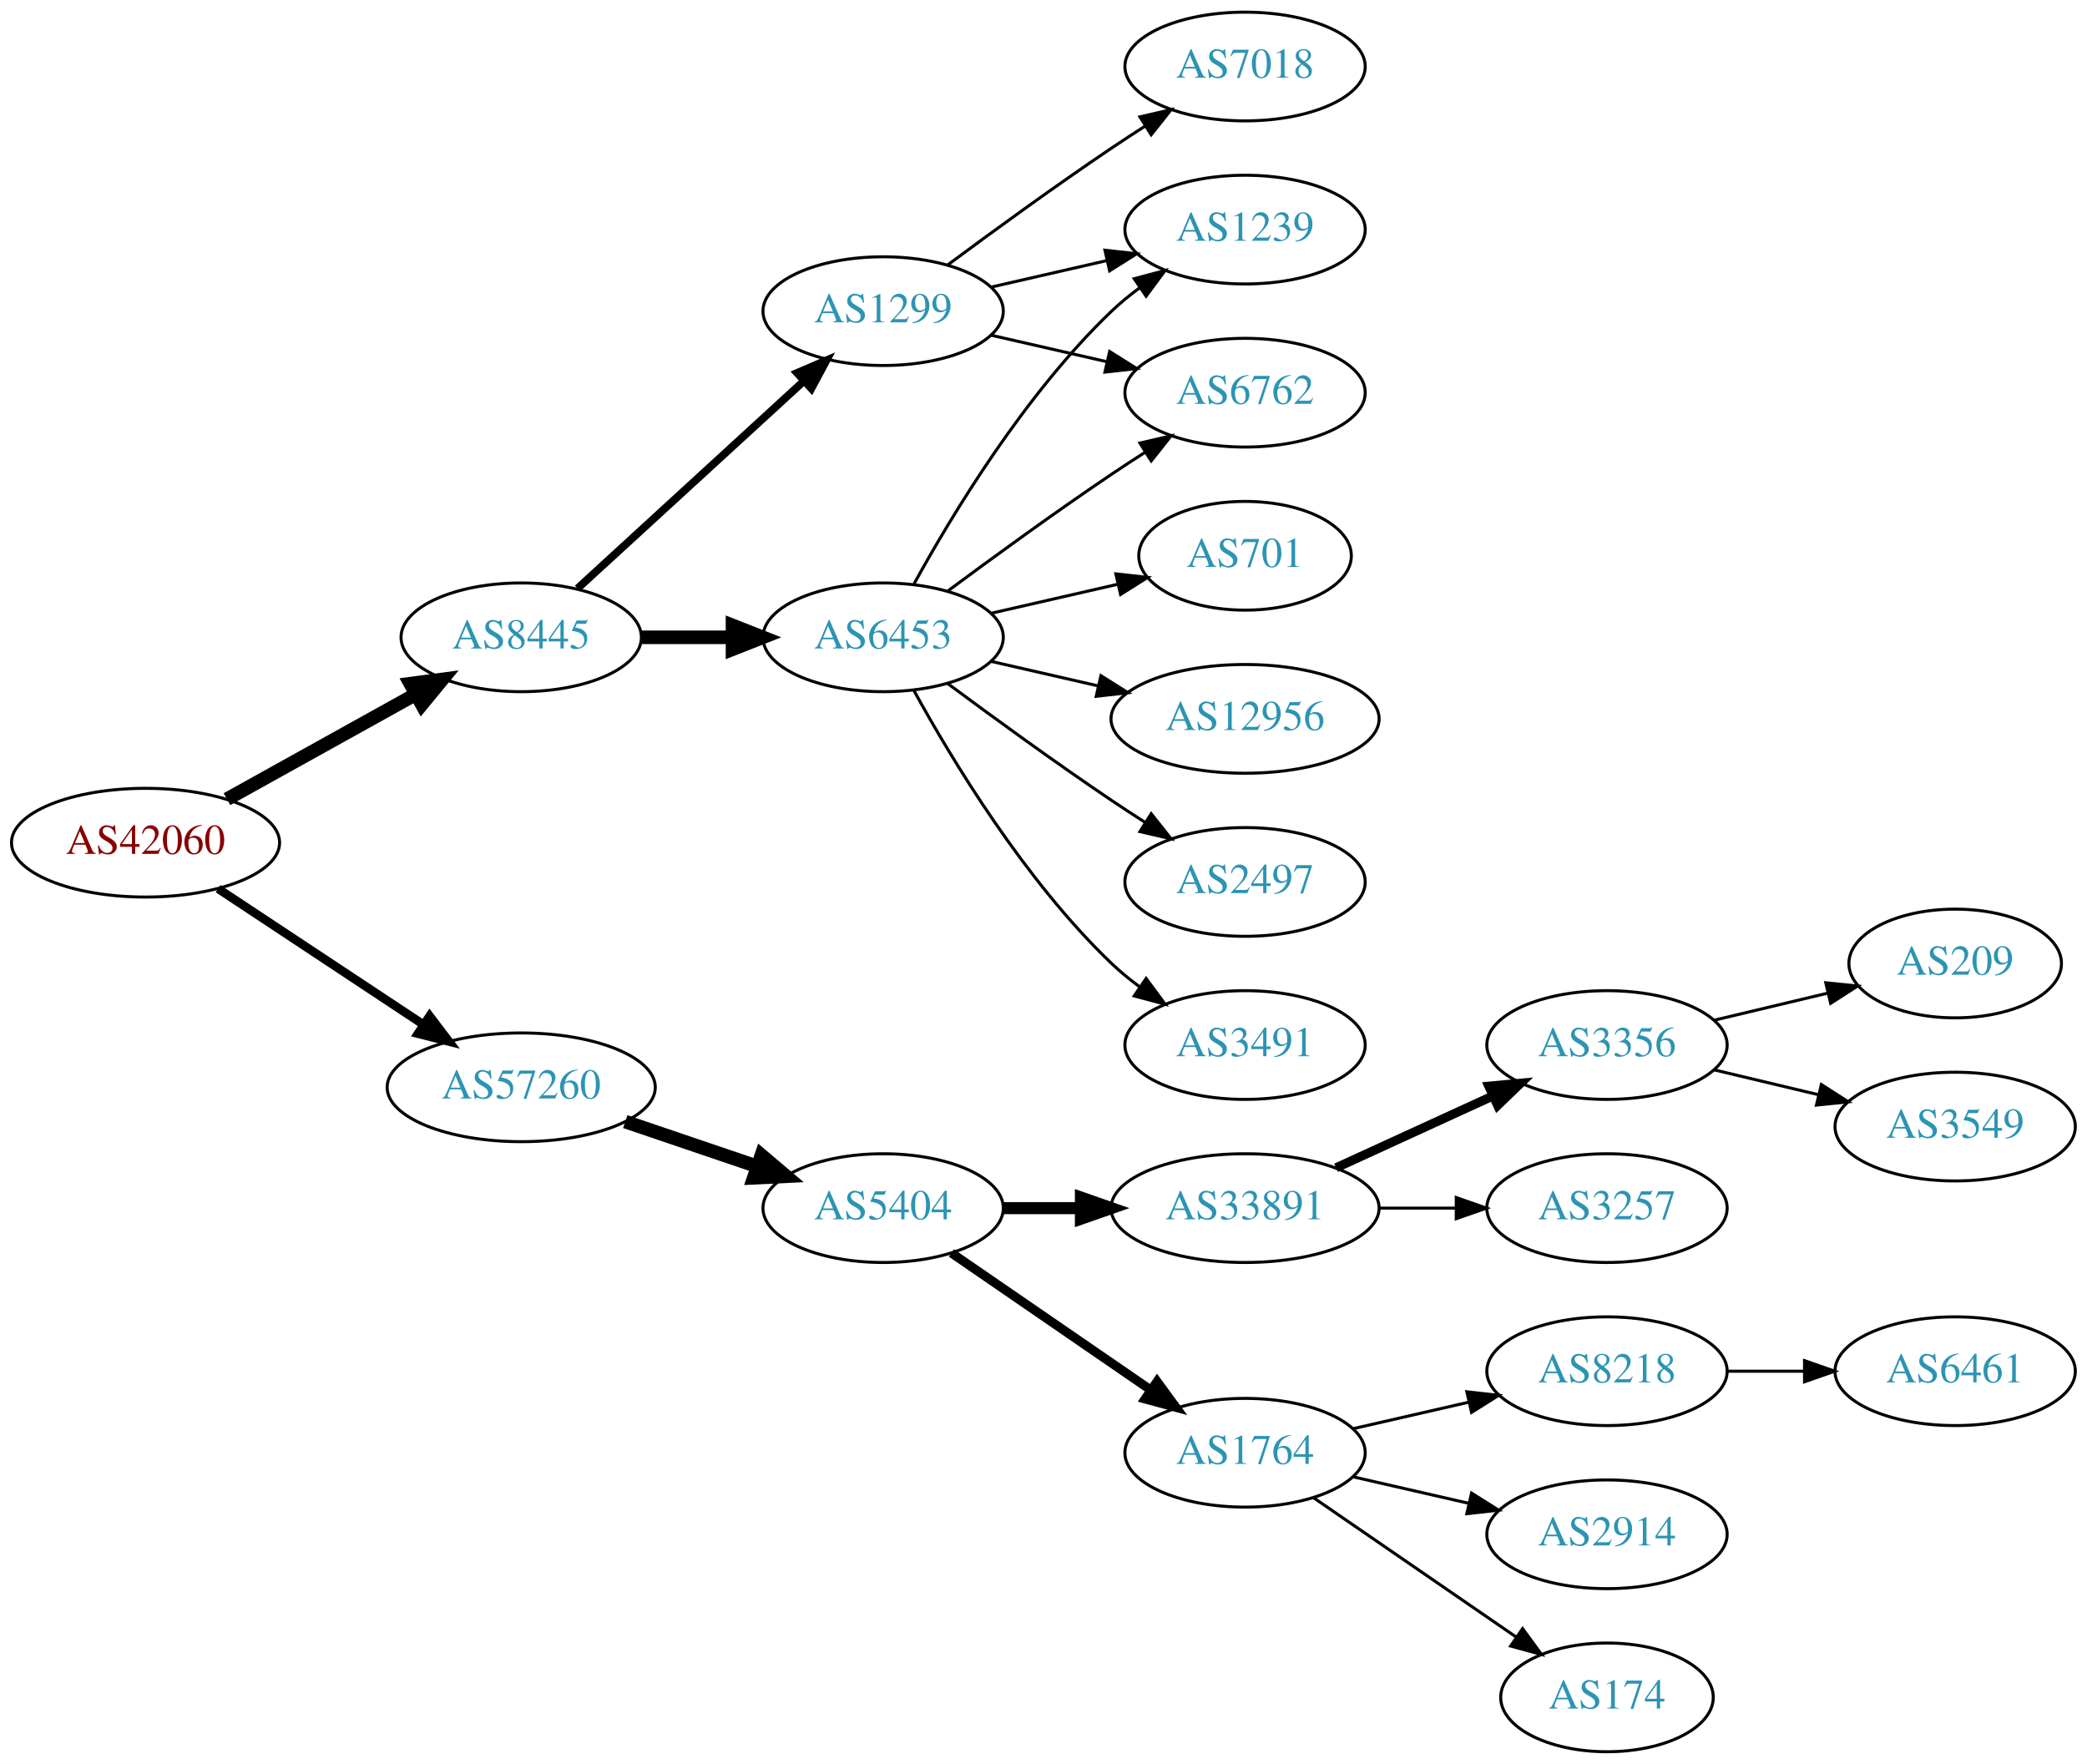
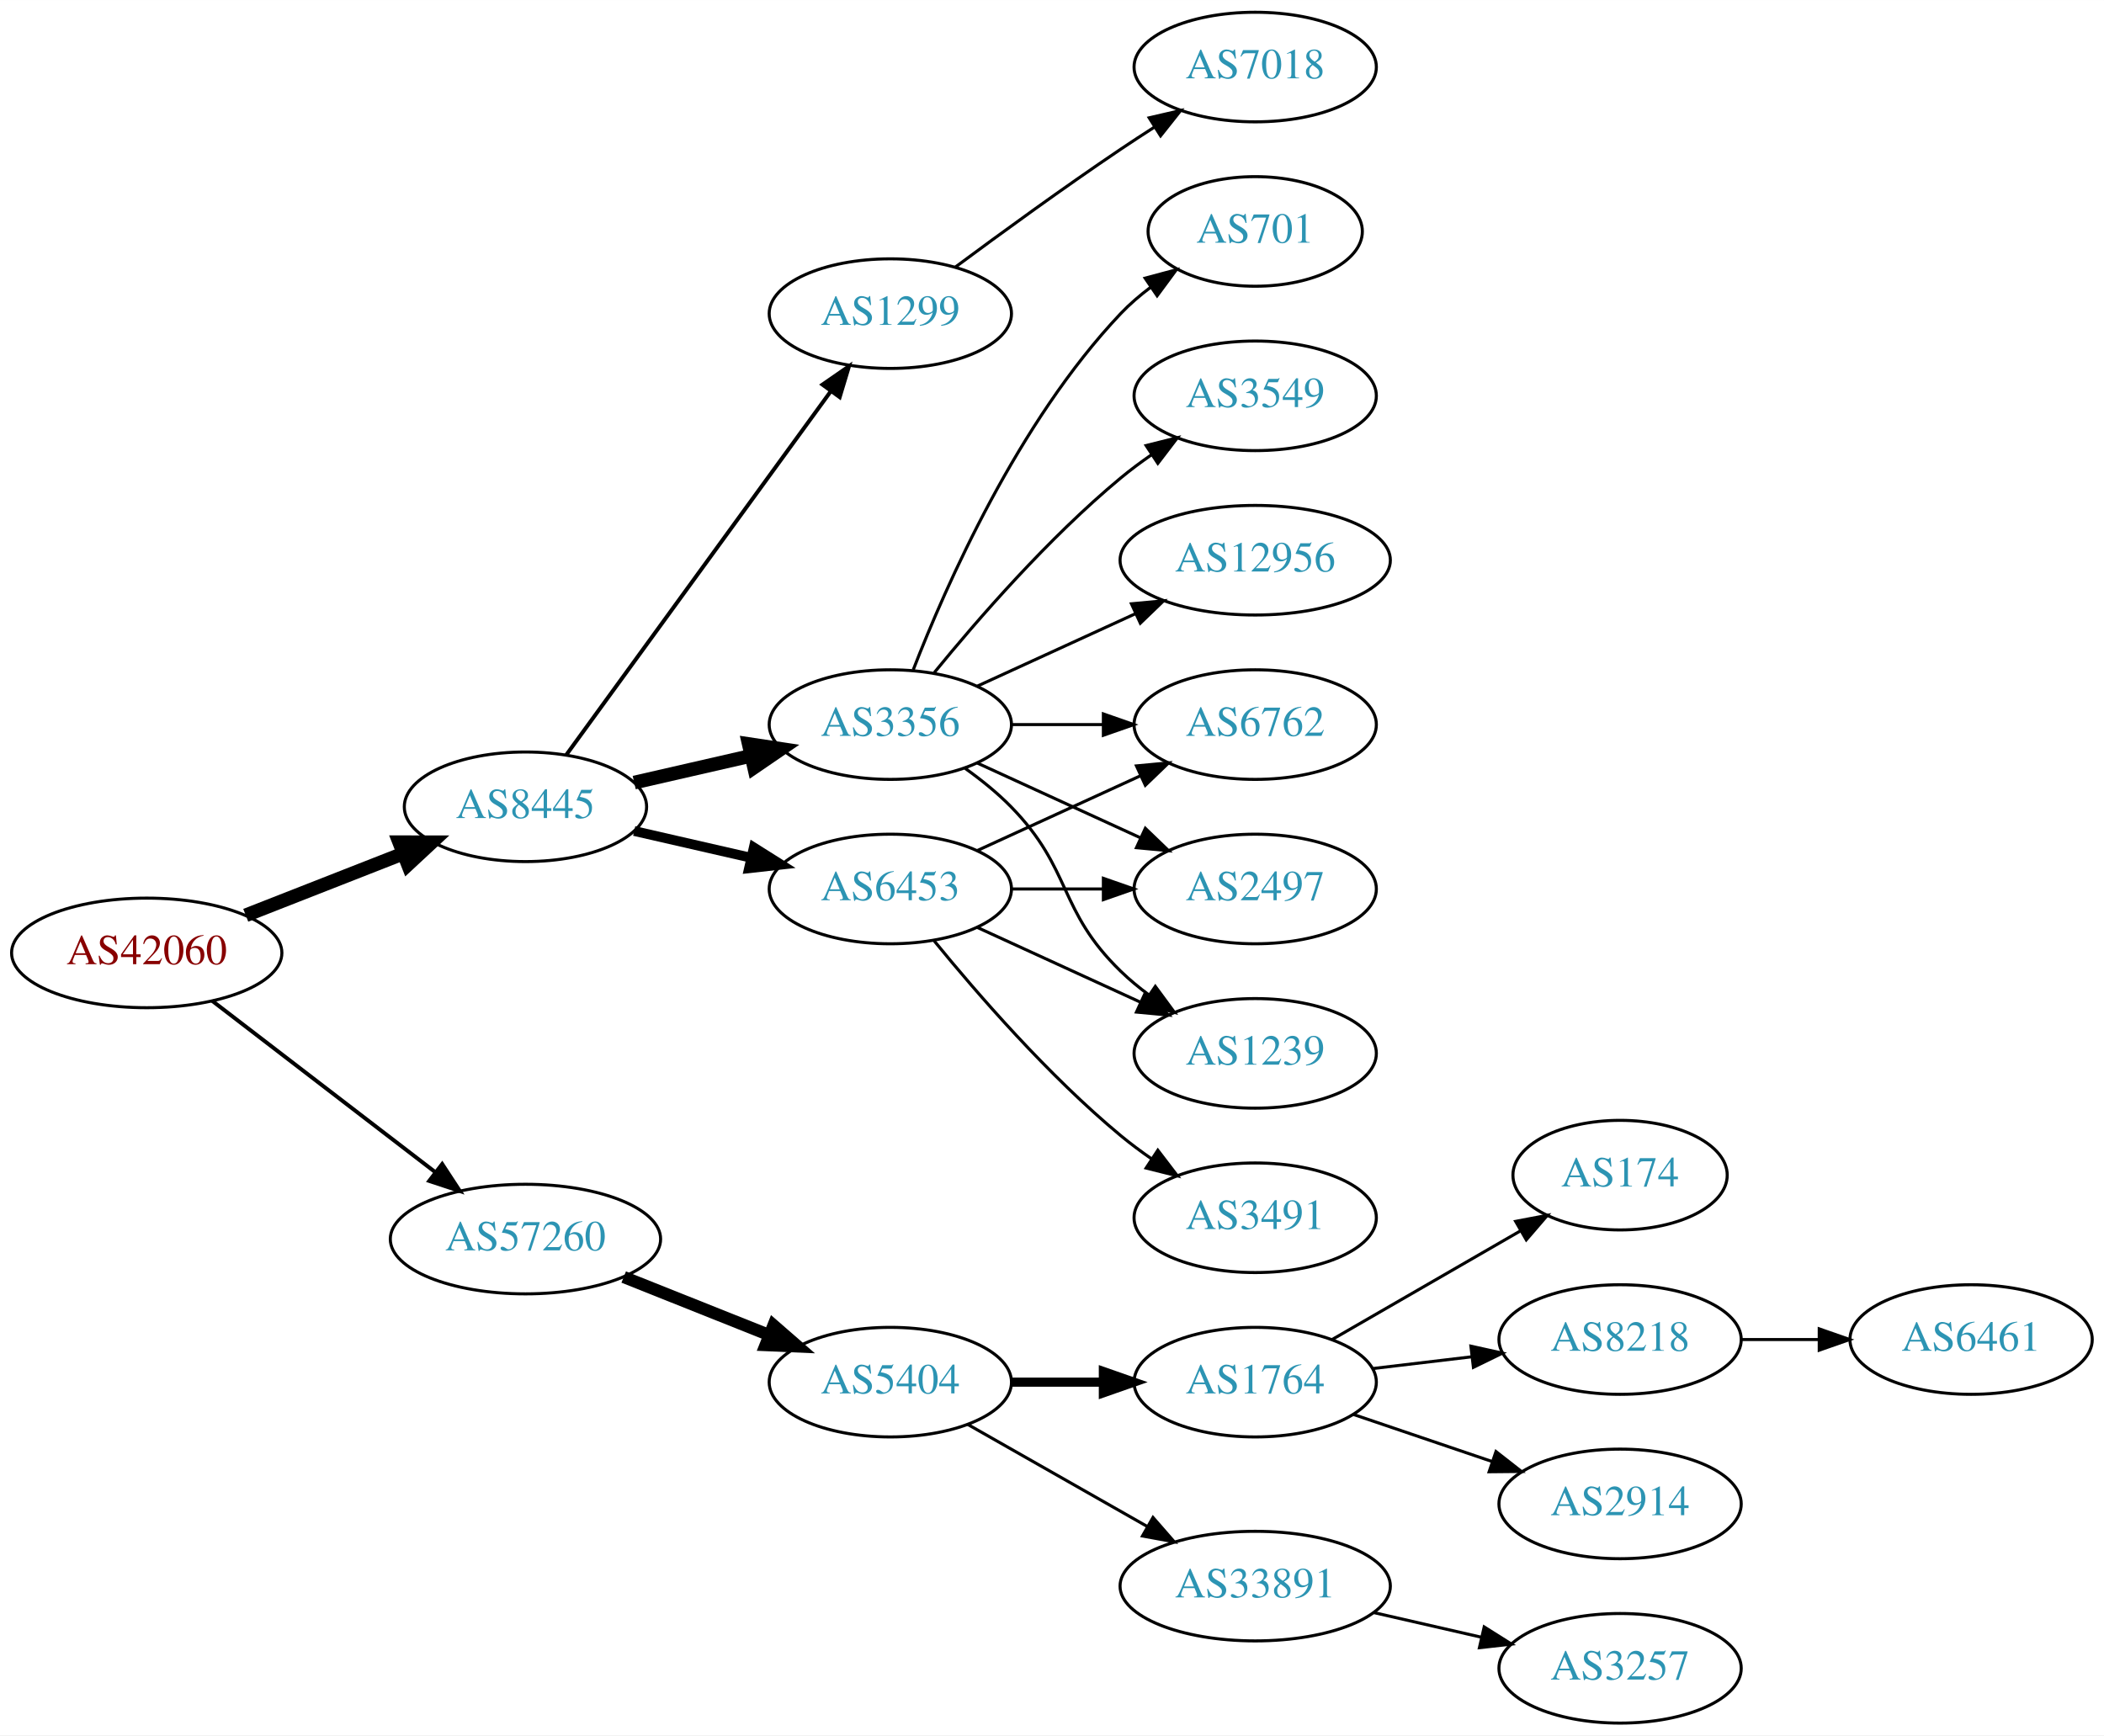
- <svg xmlns="http://www.w3.org/2000/svg" xmlns:xlink="http://www.w3.org/1999/xlink" width="691pt" height="584pt" viewBox="0.00 0.00 691.06 584.00">
-   <g id="graph0" class="graph" transform="scale(1 1) rotate(0) translate(4 580)">
-     <polygon fill="white" stroke="none" points="-4,4 -4,-580 687.055,-580 687.055,4 -4,4" />
+ <svg xmlns="http://www.w3.org/2000/svg" xmlns:xlink="http://www.w3.org/1999/xlink" width="691pt" height="570pt" viewBox="0.00 0.00 691.06 570.00">
+   <g id="graph0" class="graph" transform="scale(1 1) rotate(0) translate(4 566)">
+     <polygon fill="white" stroke="none" points="-4,4 -4,-566 687.055,-566 687.055,4 -4,4" />
    <g id="node1" class="node">
      <g id="a_node1">
        <a xlink:href="/asn/42060" xlink:title="AS42060 ~ feratel media technologies AG [AT]">
-           <ellipse fill="#ffffff" stroke="black" cx="44.196" cy="-301" rx="44.393" ry="18" />
-           <text text-anchor="middle" x="44.196" y="-297.3" font-family="Times,serif" font-size="14.00" fill="#880000">AS42060</text>
+           <ellipse fill="#ffffff" stroke="black" cx="44.196" cy="-253" rx="44.393" ry="18" />
+           <text text-anchor="middle" x="44.196" y="-249.3" font-family="Times,serif" font-size="14.00" fill="#880000">AS42060</text>
        </a>
      </g>
    </g>
    <g id="node2" class="node">
      <g id="a_node2">
        <a xlink:href="/asn/8445" xlink:title="AS8445 ~ SALZBURG-AG-AS [AT]">
-           <ellipse fill="#ffffff" stroke="black" cx="168.588" cy="-369" rx="39.794" ry="18" />
-           <text text-anchor="middle" x="168.588" y="-365.3" font-family="Times,serif" font-size="14.00" fill="#2c94b3">AS8445</text>
+           <ellipse fill="#ffffff" stroke="black" cx="168.588" cy="-301" rx="39.794" ry="18" />
+           <text text-anchor="middle" x="168.588" y="-297.3" font-family="Times,serif" font-size="14.00" fill="#2c94b3">AS8445</text>
        </a>
      </g>
    </g>
    <g id="edge1" class="edge">
-       <path fill="none" stroke="black" stroke-width="4.5" d="M71.152,-315.421C89.325,-325.518 113.788,-339.109 133.527,-350.076" />
-       <polygon fill="black" stroke="black" stroke-width="4.5" points="131.853,-353.65 142.507,-355.065 135.677,-346.766 131.853,-353.65" />
+       <path fill="none" stroke="black" stroke-width="4.5" d="M76.715,-265.361C92.464,-271.538 111.674,-279.071 128.367,-285.618" />
+       <polygon fill="black" stroke="black" stroke-width="4.5" points="127.113,-289.356 137.86,-289.341 129.988,-282.024 127.113,-289.356" />
    </g>
    <g id="node3" class="node">
      <g id="a_node3">
        <a xlink:href="/asn/57260" xlink:title="AS57260 ~ feratel Schweiz AG [CH]">
-           <ellipse fill="#ffffff" stroke="black" cx="168.588" cy="-220" rx="44.393" ry="18" />
-           <text text-anchor="middle" x="168.588" y="-216.3" font-family="Times,serif" font-size="14.00" fill="#2c94b3">AS57260</text>
+           <ellipse fill="#ffffff" stroke="black" cx="168.588" cy="-159" rx="44.393" ry="18" />
+           <text text-anchor="middle" x="168.588" y="-155.3" font-family="Times,serif" font-size="14.00" fill="#2c94b3">AS57260</text>
        </a>
      </g>
    </g>
    <g id="edge2" class="edge">
-       <path fill="none" stroke="black" stroke-width="2.864" d="M68.217,-285.765C87.449,-273.037 115.056,-254.766 136.294,-240.711" />
-       <polygon fill="black" stroke="black" stroke-width="2.864" points="138.263,-243.605 144.67,-235.167 134.4,-237.767 138.263,-243.605" />
+       <path fill="none" stroke="black" stroke-width="1.286" d="M65.682,-237.267C85.715,-221.88 116.402,-198.312 138.867,-181.058" />
+       <polygon fill="black" stroke="black" stroke-width="1.286" points="141.237,-183.652 147.036,-174.785 136.973,-178.1 141.237,-183.652" />
    </g>
    <g id="node4" class="node">
      <g id="a_node4">
        <a xlink:href="/asn/1299" xlink:title="AS1299 ~ Telia Carrier [EU]">
-           <ellipse fill="#ffffff" stroke="black" cx="288.431" cy="-477" rx="39.794" ry="18" />
-           <text text-anchor="middle" x="288.431" y="-473.3" font-family="Times,serif" font-size="14.00" fill="#2c94b3">AS1299</text>
+           <ellipse fill="#ffffff" stroke="black" cx="288.431" cy="-463" rx="39.794" ry="18" />
+           <text text-anchor="middle" x="288.431" y="-459.3" font-family="Times,serif" font-size="14.00" fill="#2c94b3">AS1299</text>
        </a>
      </g>
    </g>
    <g id="edge3" class="edge">
-       <path fill="none" stroke="black" stroke-width="2.571" d="M187.23,-385.169C207.103,-403.382 239.566,-433.133 262.135,-453.817" />
-       <polygon fill="black" stroke="black" stroke-width="2.571" points="259.931,-456.545 269.668,-460.721 264.66,-451.384 259.931,-456.545" />
+       <path fill="none" stroke="black" stroke-width="1.286" d="M181.977,-318.031C202.699,-346.517 244.502,-403.985 268.79,-437.374" />
+       <polygon fill="black" stroke="black" stroke-width="1.286" points="266.141,-439.682 274.854,-445.71 271.801,-435.564 266.141,-439.682" />
    </g>
    <g id="node5" class="node">
      <g id="a_node5">
-         <a xlink:href="/asn/6453" xlink:title="AS6453 ~ TATA COMMUNICATIONS (AMERICA) INC [US]">
-           <ellipse fill="#ffffff" stroke="black" cx="288.431" cy="-369" rx="39.794" ry="18" />
-           <text text-anchor="middle" x="288.431" y="-365.3" font-family="Times,serif" font-size="14.00" fill="#2c94b3">AS6453</text>
+         <a xlink:href="/asn/3356" xlink:title="AS3356 ~ Level 3 Parent, LLC [US]">
+           <ellipse fill="#ffffff" stroke="black" cx="288.431" cy="-328" rx="39.794" ry="18" />
+           <text text-anchor="middle" x="288.431" y="-324.3" font-family="Times,serif" font-size="14.00" fill="#2c94b3">AS3356</text>
        </a>
      </g>
    </g>
    <g id="edge4" class="edge">
-       <path fill="none" stroke="black" stroke-width="4.5" d="M208.501,-369C218.054,-369 228.404,-369 238.367,-369" />
-       <polygon fill="black" stroke="black" stroke-width="4.5" points="238.559,-372.938 248.559,-369 238.559,-365.063 238.559,-372.938" />
-     </g>
-     <g id="node13" class="node">
-       <g id="a_node13">
-         <a xlink:href="/asn/5404" xlink:title="AS5404 ~ ASN conova communications GmbH [AT]">
-           <ellipse fill="#ffffff" stroke="black" cx="288.431" cy="-180" rx="39.794" ry="18" />
-           <text text-anchor="middle" x="288.431" y="-176.3" font-family="Times,serif" font-size="14.00" fill="#2c94b3">AS5404</text>
-         </a>
-       </g>
-     </g>
-     <g id="edge14" class="edge">
-       <path fill="none" stroke="black" stroke-width="4.5" d="M203.042,-208.645C216.643,-204.028 232.485,-198.651 246.746,-193.81" />
-       <polygon fill="black" stroke="black" stroke-width="4.5" points="248.116,-197.503 256.32,-190.56 245.585,-190.046 248.116,-197.503" />
+       <path fill="none" stroke="black" stroke-width="4.5" d="M204.308,-308.955C216.307,-311.704 229.928,-314.825 242.621,-317.733" />
+       <polygon fill="black" stroke="black" stroke-width="4.5" points="241.926,-321.613 252.552,-320.009 243.684,-313.937 241.926,-321.613" />
    </g>
    <g id="node6" class="node">
      <g id="a_node6">
-         <a xlink:href="/asn/6762" xlink:title="AS6762 ~ TELECOM ITALIA SPARKLE S.p.A. [IT]">
-           <ellipse fill="#ffffff" stroke="black" cx="408.273" cy="-450" rx="39.794" ry="18" />
-           <text text-anchor="middle" x="408.273" y="-446.3" font-family="Times,serif" font-size="14.00" fill="#2c94b3">AS6762</text>
-         </a>
-       </g>
-     </g>
-     <g id="edge11" class="edge">
-       <path fill="none" stroke="black" d="M324.15,-469.045C336.15,-466.296 349.771,-463.175 362.463,-460.267" />
-       <polygon fill="black" stroke="black" points="363.429,-463.636 372.395,-457.991 361.866,-456.813 363.429,-463.636" />
+         <a xlink:href="/asn/6453" xlink:title="AS6453 ~ TATA COMMUNICATIONS (AMERICA) INC [US]">
+           <ellipse fill="#ffffff" stroke="black" cx="288.431" cy="-274" rx="39.794" ry="18" />
+           <text text-anchor="middle" x="288.431" y="-270.3" font-family="Times,serif" font-size="14.00" fill="#2c94b3">AS6453</text>
+         </a>
+       </g>
+     </g>
+     <g id="edge5" class="edge">
+       <path fill="none" stroke="black" stroke-width="3.214" d="M204.308,-293.045C216.307,-290.296 229.928,-287.175 242.621,-284.267" />
+       <polygon fill="black" stroke="black" stroke-width="3.214" points="243.587,-287.636 252.552,-281.991 242.023,-280.813 243.587,-287.636" />
+     </g>
+     <g id="node15" class="node">
+       <g id="a_node15">
+         <a xlink:href="/asn/5404" xlink:title="AS5404 ~ ASN conova communications GmbH [AT]">
+           <ellipse fill="#ffffff" stroke="black" cx="288.431" cy="-112" rx="39.794" ry="18" />
+           <text text-anchor="middle" x="288.431" y="-108.3" font-family="Times,serif" font-size="14.00" fill="#2c94b3">AS5404</text>
+         </a>
+       </g>
+     </g>
+     <g id="edge17" class="edge">
+       <path fill="none" stroke="black" stroke-width="4" d="M200.858,-146.528C215.54,-140.673 233.183,-133.636 248.701,-127.447" />
+       <polygon fill="black" stroke="black" stroke-width="4" points="250.051,-130.677 258.043,-123.721 247.458,-124.175 250.051,-130.677" />
+     </g>
+     <g id="node7" class="node">
+       <g id="a_node7">
+         <a xlink:href="/asn/7018" xlink:title="AS7018 ~ AT&amp;T Services, Inc. [US]">
+           <ellipse fill="#ffffff" stroke="black" cx="408.273" cy="-544" rx="39.794" ry="18" />
+           <text text-anchor="middle" x="408.273" y="-540.3" font-family="Times,serif" font-size="14.00" fill="#2c94b3">AS7018</text>
+         </a>
+       </g>
+     </g>
+     <g id="edge6" class="edge">
+       <path fill="none" stroke="black" d="M309.761,-478.277C324.623,-489.304 345.368,-504.407 364.077,-517 367.626,-519.389 371.377,-521.839 375.125,-524.242" />
+       <polygon fill="black" stroke="black" points="373.451,-527.325 383.774,-529.712 377.193,-521.409 373.451,-527.325" />
+     </g>
+     <g id="node8" class="node">
+       <g id="a_node8">
+         <a xlink:href="/asn/3549" xlink:title="AS3549 ~ Level 3 Parent, LLC [US]">
+           <ellipse fill="#ffffff" stroke="black" cx="408.273" cy="-436" rx="39.794" ry="18" />
+           <text text-anchor="middle" x="408.273" y="-432.3" font-family="Times,serif" font-size="14.00" fill="#2c94b3">AS3549</text>
+         </a>
+       </g>
+     </g>
+     <g id="edge7" class="edge">
+       <path fill="none" stroke="black" d="M302.85,-345.065C316.964,-362.375 340.379,-389.345 364.077,-409 367.294,-411.668 370.794,-414.27 374.365,-416.741" />
+       <polygon fill="black" stroke="black" points="372.442,-419.666 382.721,-422.236 376.288,-413.817 372.442,-419.666" />
+     </g>
+     <g id="node9" class="node">
+       <g id="a_node9">
+         <a xlink:href="/asn/12956" xlink:title="AS12956 ~ TELXIUS [ES]">
+           <ellipse fill="#ffffff" stroke="black" cx="408.273" cy="-382" rx="44.393" ry="18" />
+           <text text-anchor="middle" x="408.273" y="-378.3" font-family="Times,serif" font-size="14.00" fill="#2c94b3">AS12956</text>
+         </a>
+       </g>
+     </g>
+     <g id="edge8" class="edge">
+       <path fill="none" stroke="black" d="M317.06,-340.661C332.557,-347.762 352.124,-356.728 369.071,-364.494" />
+       <polygon fill="black" stroke="black" points="367.624,-367.681 378.173,-368.665 370.54,-361.317 367.624,-367.681" />
    </g>
    <g id="node10" class="node">
      <g id="a_node10">
        <a xlink:href="/asn/1239" xlink:title="AS1239 ~ Sprint [US]">
-           <ellipse fill="#ffffff" stroke="black" cx="408.273" cy="-504" rx="39.794" ry="18" />
-           <text text-anchor="middle" x="408.273" y="-500.3" font-family="Times,serif" font-size="14.00" fill="#2c94b3">AS1239</text>
-         </a>
-       </g>
-     </g>
-     <g id="edge13" class="edge">
-       <path fill="none" stroke="black" d="M324.15,-484.955C336.15,-487.704 349.771,-490.825 362.463,-493.733" />
-       <polygon fill="black" stroke="black" points="361.866,-497.187 372.395,-496.009 363.429,-490.364 361.866,-497.187" />
+           <ellipse fill="#ffffff" stroke="black" cx="408.273" cy="-220" rx="39.794" ry="18" />
+           <text text-anchor="middle" x="408.273" y="-216.3" font-family="Times,serif" font-size="14.00" fill="#2c94b3">AS1239</text>
+         </a>
+       </g>
+     </g>
+     <g id="edge9" class="edge">
+       <path fill="none" stroke="black" d="M313.025,-313.611C318.281,-309.852 323.613,-305.563 328.077,-301 348.25,-280.383 343.384,-267.094 364.077,-247 366.922,-244.237 370.096,-241.614 373.396,-239.166" />
+       <polygon fill="black" stroke="black" points="375.462,-241.994 381.744,-233.462 371.513,-236.214 375.462,-241.994" />
+     </g>
+     <g id="node11" class="node">
+       <g id="a_node11">
+         <a xlink:href="/asn/2497" xlink:title="AS2497 ~ Internet Initiative Japan Inc. [JP]">
+           <ellipse fill="#ffffff" stroke="black" cx="408.273" cy="-274" rx="39.794" ry="18" />
+           <text text-anchor="middle" x="408.273" y="-270.3" font-family="Times,serif" font-size="14.00" fill="#2c94b3">AS2497</text>
+         </a>
+       </g>
+     </g>
+     <g id="edge10" class="edge">
+       <path fill="none" stroke="black" d="M317.06,-315.339C333.017,-308.027 353.287,-298.739 370.57,-290.819" />
+       <polygon fill="black" stroke="black" points="372.185,-293.929 379.818,-286.581 369.269,-287.565 372.185,-293.929" />
    </g>
    <g id="node12" class="node">
      <g id="a_node12">
-         <a xlink:href="/asn/7018" xlink:title="AS7018 ~ AT&amp;T Services, Inc. [US]">
-           <ellipse fill="#ffffff" stroke="black" cx="408.273" cy="-558" rx="39.794" ry="18" />
-           <text text-anchor="middle" x="408.273" y="-554.3" font-family="Times,serif" font-size="14.00" fill="#2c94b3">AS7018</text>
+         <a xlink:href="/asn/6762" xlink:title="AS6762 ~ TELECOM ITALIA SPARKLE S.p.A. [IT]">
+           <ellipse fill="#ffffff" stroke="black" cx="408.273" cy="-328" rx="39.794" ry="18" />
+           <text text-anchor="middle" x="408.273" y="-324.3" font-family="Times,serif" font-size="14.00" fill="#2c94b3">AS6762</text>
+         </a>
+       </g>
+     </g>
+     <g id="edge11" class="edge">
+       <path fill="none" stroke="black" d="M328.343,-328C337.897,-328 348.246,-328 358.209,-328" />
+       <polygon fill="black" stroke="black" points="358.402,-331.5 368.402,-328 358.402,-324.5 358.402,-331.5" />
+     </g>
+     <g id="node13" class="node">
+       <g id="a_node13">
+         <a xlink:href="/asn/701" xlink:title="AS701 ~ UUNET [US]">
+           <ellipse fill="#ffffff" stroke="black" cx="408.273" cy="-490" rx="35.194" ry="18" />
+           <text text-anchor="middle" x="408.273" y="-486.3" font-family="Times,serif" font-size="14.00" fill="#2c94b3">AS701</text>
        </a>
      </g>
    </g>
    <g id="edge12" class="edge">
-       <path fill="none" stroke="black" d="M309.761,-492.277C324.623,-503.304 345.368,-518.407 364.077,-531 367.626,-533.389 371.377,-535.839 375.125,-538.242" />
-       <polygon fill="black" stroke="black" points="373.451,-541.325 383.774,-543.712 377.193,-535.409 373.451,-541.325" />
-     </g>
-     <g id="edge5" class="edge">
-       <path fill="none" stroke="black" d="M309.761,-384.277C324.623,-395.304 345.368,-410.407 364.077,-423 367.626,-425.389 371.377,-427.839 375.125,-430.242" />
-       <polygon fill="black" stroke="black" points="373.451,-433.325 383.774,-435.712 377.193,-427.409 373.451,-433.325" />
-     </g>
-     <g id="node7" class="node">
-       <g id="a_node7">
-         <a xlink:href="/asn/12956" xlink:title="AS12956 ~ TELXIUS [ES]">
-           <ellipse fill="#ffffff" stroke="black" cx="408.273" cy="-342" rx="44.393" ry="18" />
-           <text text-anchor="middle" x="408.273" y="-338.3" font-family="Times,serif" font-size="14.00" fill="#2c94b3">AS12956</text>
-         </a>
-       </g>
-     </g>
-     <g id="edge6" class="edge">
-       <path fill="none" stroke="black" d="M324.15,-361.045C335.289,-358.493 347.824,-355.621 359.717,-352.896" />
-       <polygon fill="black" stroke="black" points="360.545,-356.297 369.511,-350.652 358.982,-349.474 360.545,-356.297" />
-     </g>
-     <g id="node8" class="node">
-       <g id="a_node8">
-         <a xlink:href="/asn/2497" xlink:title="AS2497 ~ Internet Initiative Japan Inc. [JP]">
-           <ellipse fill="#ffffff" stroke="black" cx="408.273" cy="-288" rx="39.794" ry="18" />
-           <text text-anchor="middle" x="408.273" y="-284.3" font-family="Times,serif" font-size="14.00" fill="#2c94b3">AS2497</text>
-         </a>
-       </g>
-     </g>
-     <g id="edge7" class="edge">
-       <path fill="none" stroke="black" d="M309.761,-353.723C324.623,-342.696 345.368,-327.593 364.077,-315 367.626,-312.611 371.377,-310.161 375.125,-307.758" />
-       <polygon fill="black" stroke="black" points="377.193,-310.591 383.774,-302.288 373.451,-304.675 377.193,-310.591" />
-     </g>
-     <g id="node9" class="node">
-       <g id="a_node9">
-         <a xlink:href="/asn/3491" xlink:title="AS3491 ~ PCCW Global, Inc. [US]">
-           <ellipse fill="#ffffff" stroke="black" cx="408.273" cy="-234" rx="39.794" ry="18" />
-           <text text-anchor="middle" x="408.273" y="-230.3" font-family="Times,serif" font-size="14.00" fill="#2c94b3">AS3491</text>
-         </a>
-       </g>
-     </g>
-     <g id="edge8" class="edge">
-       <path fill="none" stroke="black" d="M298.672,-351.287C311.218,-328.439 335.394,-288.389 364.077,-261 366.946,-258.261 370.134,-255.653 373.443,-253.215" />
-       <polygon fill="black" stroke="black" points="375.507,-256.044 381.803,-247.523 371.567,-250.258 375.507,-256.044" />
-     </g>
-     <g id="edge9" class="edge">
-       <path fill="none" stroke="black" d="M298.672,-386.713C311.218,-409.561 335.394,-449.611 364.077,-477 366.946,-479.739 370.134,-482.347 373.443,-484.785" />
-       <polygon fill="black" stroke="black" points="371.567,-487.742 381.803,-490.477 375.507,-481.956 371.567,-487.742" />
-     </g>
-     <g id="node11" class="node">
-       <g id="a_node11">
-         <a xlink:href="/asn/701" xlink:title="AS701 ~ UUNET [US]">
-           <ellipse fill="#ffffff" stroke="black" cx="408.273" cy="-396" rx="35.194" ry="18" />
-           <text text-anchor="middle" x="408.273" y="-392.3" font-family="Times,serif" font-size="14.00" fill="#2c94b3">AS701</text>
-         </a>
-       </g>
-     </g>
-     <g id="edge10" class="edge">
-       <path fill="none" stroke="black" d="M324.15,-376.955C337.243,-379.955 352.265,-383.396 365.906,-386.522" />
-       <polygon fill="black" stroke="black" points="365.484,-390.016 376.013,-388.838 367.047,-383.193 365.484,-390.016" />
+       <path fill="none" stroke="black" d="M295.954,-345.994C306.704,-373.728 330.362,-427.429 364.077,-463 367.02,-466.105 370.394,-469.001 373.929,-471.655" />
+       <polygon fill="black" stroke="black" points="372.115,-474.654 382.348,-477.397 376.059,-468.871 372.115,-474.654" />
+     </g>
+     <g id="edge13" class="edge">
+       <path fill="none" stroke="black" d="M317.06,-261.339C333.017,-254.027 353.287,-244.739 370.57,-236.819" />
+       <polygon fill="black" stroke="black" points="372.185,-239.929 379.818,-232.581 369.269,-233.565 372.185,-239.929" />
+     </g>
+     <g id="edge14" class="edge">
+       <path fill="none" stroke="black" d="M328.343,-274C337.897,-274 348.246,-274 358.209,-274" />
+       <polygon fill="black" stroke="black" points="358.402,-277.5 368.402,-274 358.402,-270.5 358.402,-277.5" />
+     </g>
+     <g id="edge15" class="edge">
+       <path fill="none" stroke="black" d="M317.06,-286.661C333.017,-293.973 353.287,-303.261 370.57,-311.181" />
+       <polygon fill="black" stroke="black" points="369.269,-314.435 379.818,-315.419 372.185,-308.071 369.269,-314.435" />
    </g>
    <g id="node14" class="node">
      <g id="a_node14">
-         <a xlink:href="/asn/1764" xlink:title="AS1764 ~ NEXTLAYER-AS [AT]">
-           <ellipse fill="#ffffff" stroke="black" cx="408.273" cy="-99" rx="39.794" ry="18" />
-           <text text-anchor="middle" x="408.273" y="-95.3" font-family="Times,serif" font-size="14.00" fill="#2c94b3">AS1764</text>
-         </a>
-       </g>
-     </g>
-     <g id="edge15" class="edge">
-       <path fill="none" stroke="black" stroke-width="3" d="M311.045,-165.143C329.533,-152.435 356.347,-134.005 376.977,-119.825" />
-       <polygon fill="black" stroke="black" stroke-width="3" points="379.139,-122.586 385.397,-114.037 375.174,-116.817 379.139,-122.586" />
-     </g>
-     <g id="node15" class="node">
-       <g id="a_node15">
-         <a xlink:href="/asn/33891" xlink:title="AS33891 ~ CORE-BACKBONE GMBH GLOBAL NETWORK [DE]">
-           <ellipse fill="#ffffff" stroke="black" cx="408.273" cy="-180" rx="44.393" ry="18" />
-           <text text-anchor="middle" x="408.273" y="-176.3" font-family="Times,serif" font-size="14.00" fill="#2c94b3">AS33891</text>
+         <a xlink:href="/asn/3491" xlink:title="AS3491 ~ PCCW Global, Inc. [US]">
+           <ellipse fill="#ffffff" stroke="black" cx="408.273" cy="-166" rx="39.794" ry="18" />
+           <text text-anchor="middle" x="408.273" y="-162.3" font-family="Times,serif" font-size="14.00" fill="#2c94b3">AS3491</text>
        </a>
      </g>
    </g>
    <g id="edge16" class="edge">
-       <path fill="none" stroke="black" stroke-width="4" d="M328.343,-180C336.446,-180 345.121,-180 353.648,-180" />
-       <polygon fill="black" stroke="black" stroke-width="4" points="353.925,-183.5 363.925,-180 353.925,-176.5 353.925,-183.5" />
+       <path fill="none" stroke="black" d="M302.85,-256.935C316.964,-239.625 340.379,-212.655 364.077,-193 367.294,-190.332 370.794,-187.73 374.365,-185.259" />
+       <polygon fill="black" stroke="black" points="376.288,-188.183 382.721,-179.764 372.442,-182.334 376.288,-188.183" />
    </g>
    <g id="node16" class="node">
      <g id="a_node16">
-         <a xlink:href="/asn/174" xlink:title="AS174 ~ Cogent Communications [US]">
-           <ellipse fill="#ffffff" stroke="black" cx="528.116" cy="-18" rx="35.194" ry="18" />
-           <text text-anchor="middle" x="528.116" y="-14.3" font-family="Times,serif" font-size="14.00" fill="#2c94b3">AS174</text>
-         </a>
-       </g>
-     </g>
-     <g id="edge17" class="edge">
-       <path fill="none" stroke="black" d="M430.887,-84.143C449.725,-71.195 477.205,-52.307 497.98,-38.026" />
-       <polygon fill="black" stroke="black" points="500.171,-40.768 506.429,-32.219 496.206,-34.999 500.171,-40.768" />
+         <a xlink:href="/asn/1764" xlink:title="AS1764 ~ NEXTLAYER-AS [AT]">
+           <ellipse fill="#ffffff" stroke="black" cx="408.273" cy="-112" rx="39.794" ry="18" />
+           <text text-anchor="middle" x="408.273" y="-108.3" font-family="Times,serif" font-size="14.00" fill="#2c94b3">AS1764</text>
+         </a>
+       </g>
+     </g>
+     <g id="edge18" class="edge">
+       <path fill="none" stroke="black" stroke-width="3" d="M328.343,-112C337.897,-112 348.246,-112 358.209,-112" />
+       <polygon fill="black" stroke="black" stroke-width="3" points="358.402,-115.5 368.402,-112 358.402,-108.5 358.402,-115.5" />
    </g>
    <g id="node17" class="node">
      <g id="a_node17">
+         <a xlink:href="/asn/33891" xlink:title="AS33891 ~ CORE-BACKBONE GMBH GLOBAL NETWORK [DE]">
+           <ellipse fill="#ffffff" stroke="black" cx="408.273" cy="-45" rx="44.393" ry="18" />
+           <text text-anchor="middle" x="408.273" y="-41.3" font-family="Times,serif" font-size="14.00" fill="#2c94b3">AS33891</text>
+         </a>
+       </g>
+     </g>
+     <g id="edge19" class="edge">
+       <path fill="none" stroke="black" d="M313.848,-98.118C330.881,-88.433 353.854,-75.372 372.756,-64.625" />
+       <polygon fill="black" stroke="black" points="374.701,-67.545 381.665,-59.56 371.242,-61.46 374.701,-67.545" />
+     </g>
+     <g id="node18" class="node">
+       <g id="a_node18">
+         <a xlink:href="/asn/174" xlink:title="AS174 ~ Cogent Communications [US]">
+           <ellipse fill="#ffffff" stroke="black" cx="528.116" cy="-180" rx="35.194" ry="18" />
+           <text text-anchor="middle" x="528.116" y="-176.3" font-family="Times,serif" font-size="14.00" fill="#2c94b3">AS174</text>
+         </a>
+       </g>
+     </g>
+     <g id="edge20" class="edge">
+       <path fill="none" stroke="black" d="M433.405,-125.925C451.309,-136.256 475.89,-150.441 495.385,-161.69" />
+       <polygon fill="black" stroke="black" points="493.807,-164.82 504.218,-166.787 497.306,-158.757 493.807,-164.82" />
+     </g>
+     <g id="node19" class="node">
+       <g id="a_node19">
        <a xlink:href="/asn/8218" xlink:title="AS8218 ~ legacy Neotelecoms [FR]">
          <ellipse fill="#ffffff" stroke="black" cx="528.116" cy="-126" rx="39.794" ry="18" />
          <text text-anchor="middle" x="528.116" y="-122.3" font-family="Times,serif" font-size="14.00" fill="#2c94b3">AS8218</text>
        </a>
      </g>
    </g>
-     <g id="edge18" class="edge">
-       <path fill="none" stroke="black" d="M443.993,-106.955C455.993,-109.704 469.613,-112.825 482.306,-115.733" />
-       <polygon fill="black" stroke="black" points="481.708,-119.187 492.238,-118.009 483.272,-112.364 481.708,-119.187" />
-     </g>
-     <g id="node18" class="node">
-       <g id="a_node18">
+     <g id="edge21" class="edge">
+       <path fill="none" stroke="black" d="M446.883,-116.468C457.195,-117.693 468.512,-119.038 479.312,-120.321" />
+       <polygon fill="black" stroke="black" points="479.116,-123.822 489.459,-121.526 479.942,-116.871 479.116,-123.822" />
+     </g>
+     <g id="node20" class="node">
+       <g id="a_node20">
        <a xlink:href="/asn/2914" xlink:title="AS2914 ~ NTT America, Inc. [US]">
          <ellipse fill="#ffffff" stroke="black" cx="528.116" cy="-72" rx="39.794" ry="18" />
          <text text-anchor="middle" x="528.116" y="-68.3" font-family="Times,serif" font-size="14.00" fill="#2c94b3">AS2914</text>
        </a>
      </g>
    </g>
-     <g id="edge19" class="edge">
-       <path fill="none" stroke="black" d="M443.993,-91.045C455.993,-88.296 469.613,-85.175 482.306,-82.267" />
-       <polygon fill="black" stroke="black" points="483.272,-85.636 492.238,-79.991 481.708,-78.813 483.272,-85.636" />
-     </g>
-     <g id="node20" class="node">
-       <g id="a_node20">
-         <a xlink:href="/asn/3356" xlink:title="AS3356 ~ Level 3 Parent, LLC [US]">
-           <ellipse fill="#ffffff" stroke="black" cx="528.116" cy="-234" rx="39.794" ry="18" />
-           <text text-anchor="middle" x="528.116" y="-230.3" font-family="Times,serif" font-size="14.00" fill="#2c94b3">AS3356</text>
-         </a>
-       </g>
-     </g>
-     <g id="edge21" class="edge">
-       <path fill="none" stroke="black" stroke-width="3" d="M438.403,-193.348C454.014,-200.502 473.412,-209.391 490.084,-217.03" />
-       <polygon fill="black" stroke="black" stroke-width="3" points="488.987,-220.378 499.536,-221.362 491.903,-214.014 488.987,-220.378" />
+     <g id="edge22" class="edge">
+       <path fill="none" stroke="black" d="M440.544,-101.386C454.527,-96.639 471.198,-90.981 486.16,-85.902" />
+       <polygon fill="black" stroke="black" points="487.355,-89.192 495.7,-82.664 485.105,-82.564 487.355,-89.192" />
+     </g>
+     <g id="node22" class="node">
+       <g id="a_node22">
+         <a xlink:href="/asn/3257" xlink:title="AS3257 ~ GTT [DE]">
+           <ellipse fill="#ffffff" stroke="black" cx="528.116" cy="-18" rx="39.794" ry="18" />
+           <text text-anchor="middle" x="528.116" y="-14.3" font-family="Times,serif" font-size="14.00" fill="#2c94b3">AS3257</text>
+         </a>
+       </g>
+     </g>
+     <g id="edge24" class="edge">
+       <path fill="none" stroke="black" d="M447.208,-36.308C458.449,-33.733 470.861,-30.889 482.485,-28.226" />
+       <polygon fill="black" stroke="black" points="483.481,-31.588 492.446,-25.944 481.917,-24.765 483.481,-31.588" />
    </g>
    <g id="node21" class="node">
      <g id="a_node21">
-         <a xlink:href="/asn/3257" xlink:title="AS3257 ~ GTT [DE]">
-           <ellipse fill="#ffffff" stroke="black" cx="528.116" cy="-180" rx="39.794" ry="18" />
-           <text text-anchor="middle" x="528.116" y="-176.3" font-family="Times,serif" font-size="14.00" fill="#2c94b3">AS3257</text>
-         </a>
-       </g>
-     </g>
-     <g id="edge22" class="edge">
-       <path fill="none" stroke="black" d="M452.484,-180C460.797,-180 469.56,-180 478.042,-180" />
-       <polygon fill="black" stroke="black" points="478.201,-183.5 488.201,-180 478.201,-176.5 478.201,-183.5" />
-     </g>
-     <g id="node19" class="node">
-       <g id="a_node19">
        <a xlink:href="/asn/6461" xlink:title="AS6461 ~ Zayo Bandwidth [US]">
          <ellipse fill="#ffffff" stroke="black" cx="643.409" cy="-126" rx="39.794" ry="18" />
          <text text-anchor="middle" x="643.409" y="-122.3" font-family="Times,serif" font-size="14.00" fill="#2c94b3">AS6461</text>
        </a>
      </g>
    </g>
-     <g id="edge20" class="edge">
+     <g id="edge23" class="edge">
      <path fill="none" stroke="black" d="M567.788,-126C575.991,-126 584.755,-126 593.287,-126" />
      <polygon fill="black" stroke="black" points="593.526,-129.5 603.526,-126 593.526,-122.5 593.526,-129.5" />
    </g>
-     <g id="node22" class="node">
-       <g id="a_node22">
-         <a xlink:href="/asn/209" xlink:title="AS209 ~ CenturyLink Communications, LLC [US]">
-           <ellipse fill="#ffffff" stroke="black" cx="643.409" cy="-261" rx="35.194" ry="18" />
-           <text text-anchor="middle" x="643.409" y="-257.3" font-family="Times,serif" font-size="14.00" fill="#2c94b3">AS209</text>
-         </a>
-       </g>
-     </g>
-     <g id="edge23" class="edge">
-       <path fill="none" stroke="black" d="M563.723,-242.248C575.518,-245.058 588.822,-248.229 601.09,-251.153" />
-       <polygon fill="black" stroke="black" points="600.556,-254.624 611.095,-253.537 602.179,-247.814 600.556,-254.624" />
-     </g>
-     <g id="node23" class="node">
-       <g id="a_node23">
-         <a xlink:href="/asn/3549" xlink:title="AS3549 ~ Level 3 Parent, LLC [US]">
-           <ellipse fill="#ffffff" stroke="black" cx="643.409" cy="-207" rx="39.794" ry="18" />
-           <text text-anchor="middle" x="643.409" y="-203.3" font-family="Times,serif" font-size="14.00" fill="#2c94b3">AS3549</text>
-         </a>
-       </g>
-     </g>
-     <g id="edge24" class="edge">
-       <path fill="none" stroke="black" d="M563.723,-225.752C574.594,-223.162 586.749,-220.265 598.191,-217.538" />
-       <polygon fill="black" stroke="black" points="599.097,-220.92 608.014,-215.197 597.475,-214.111 599.097,-220.92" />
-     </g>
  </g>
</svg>
